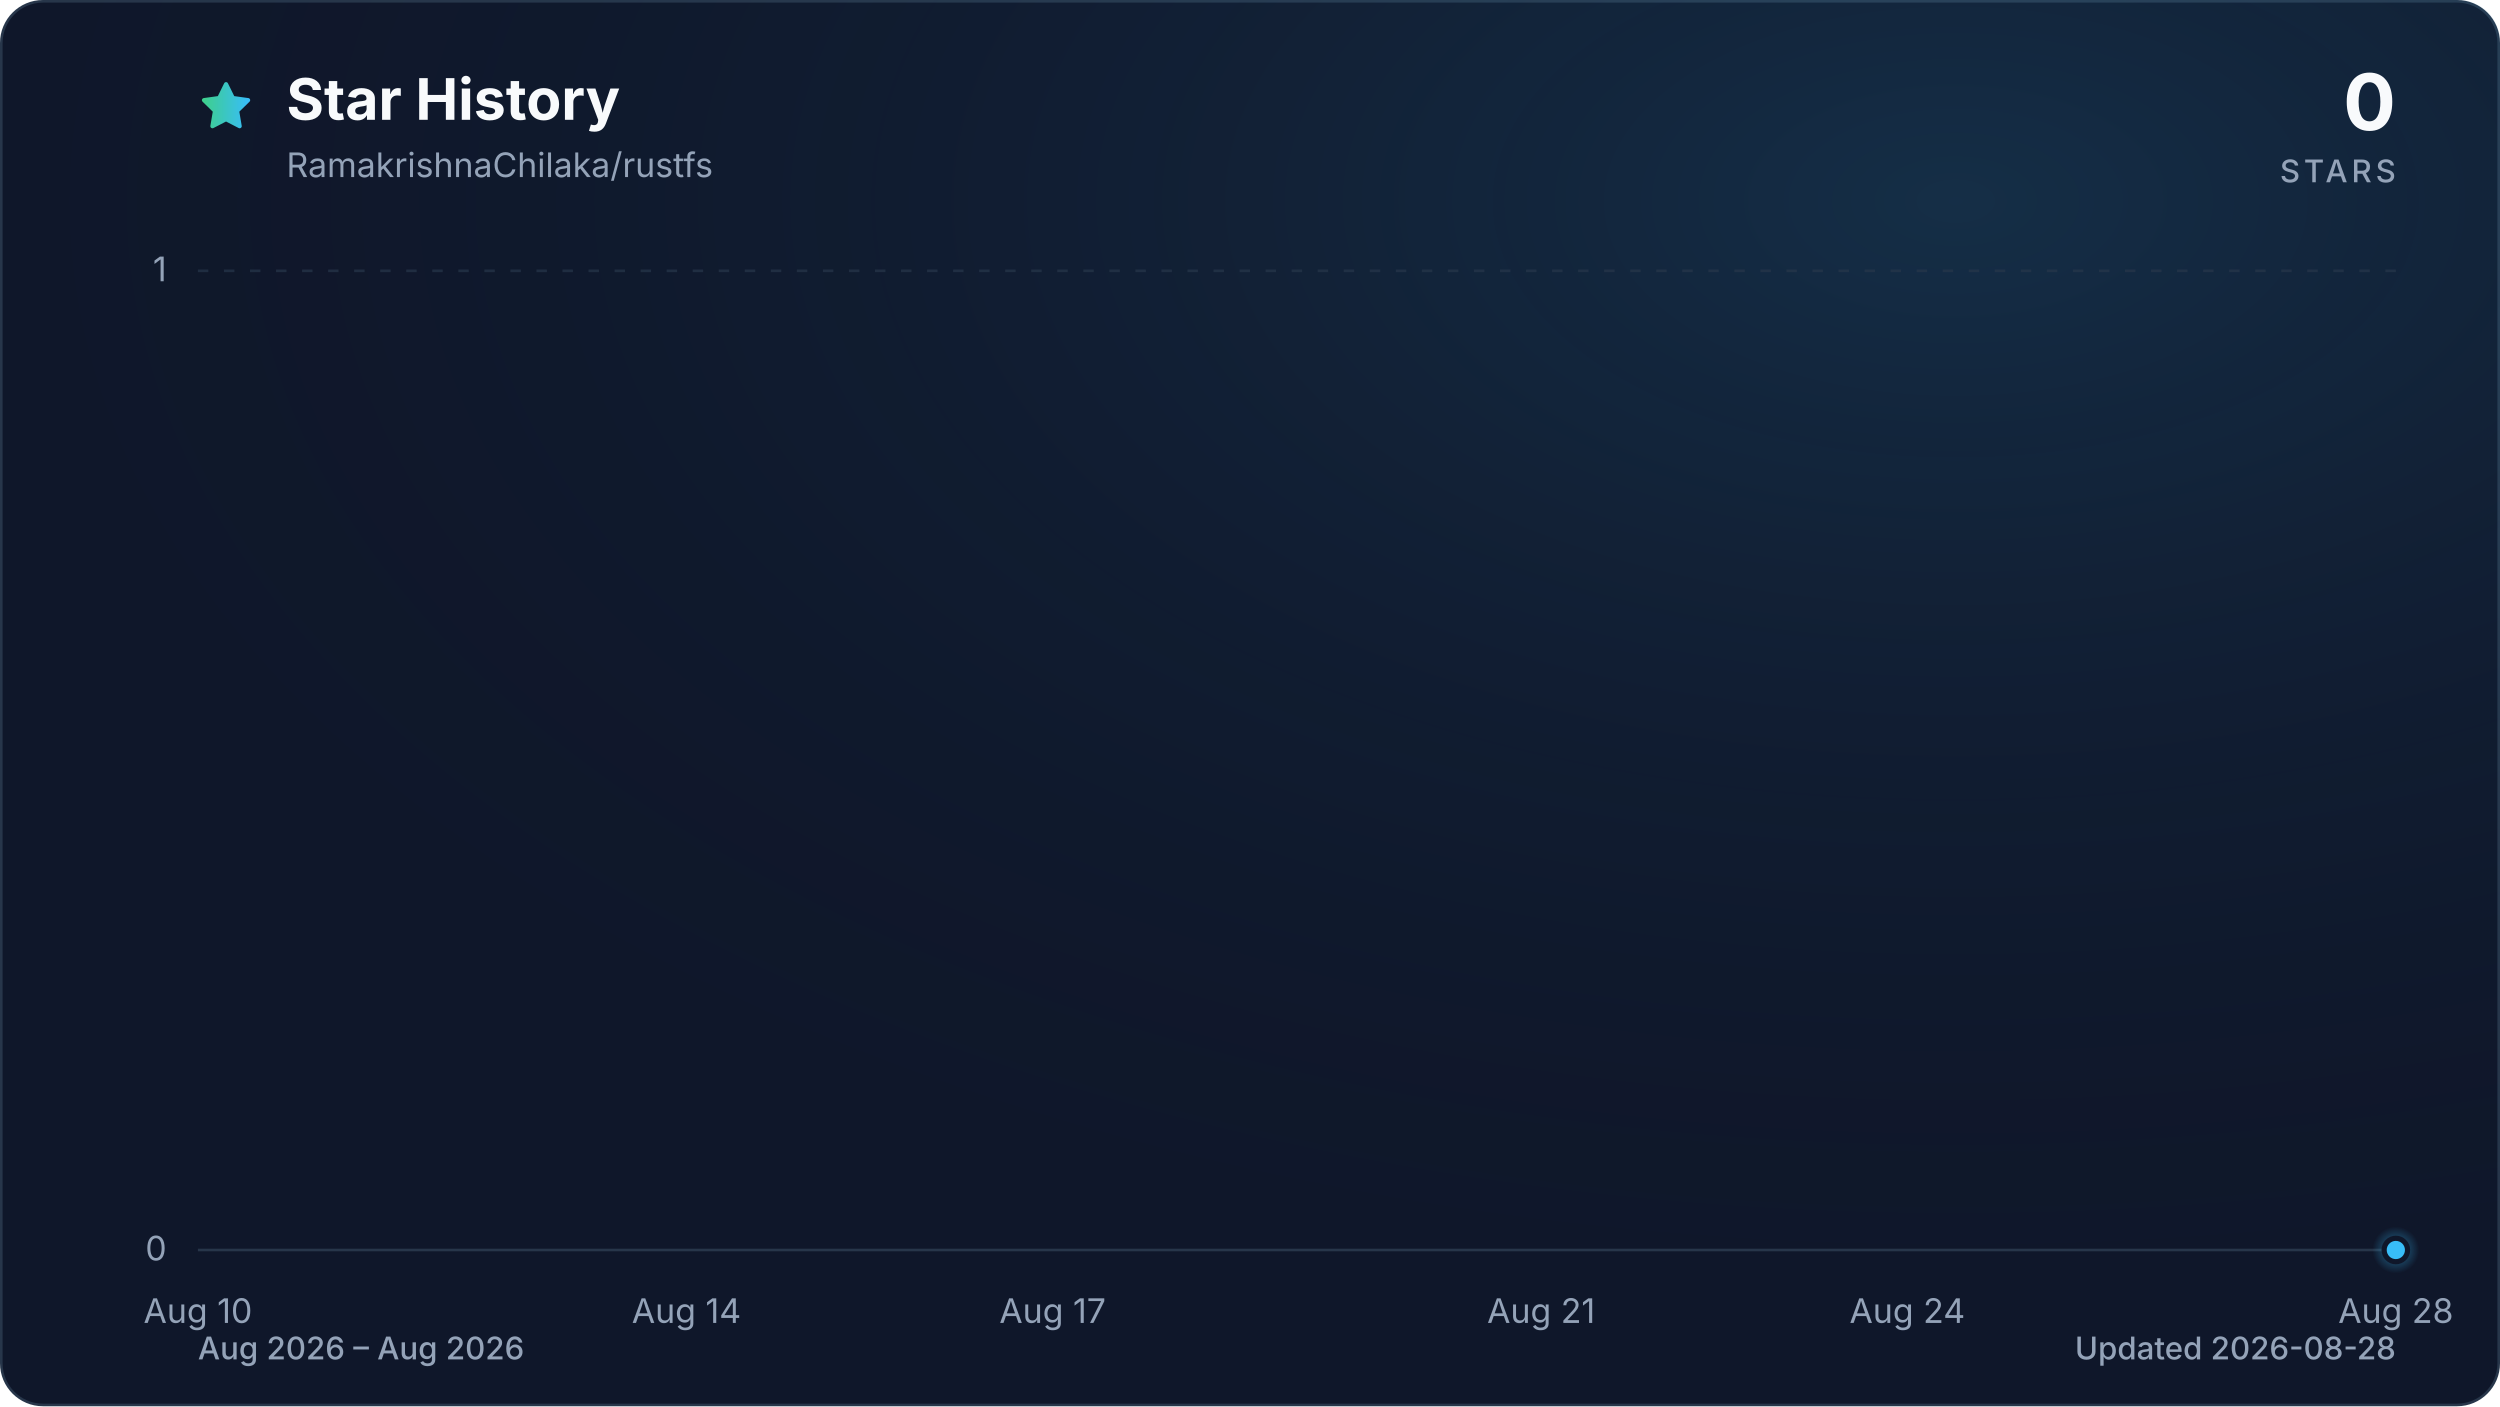
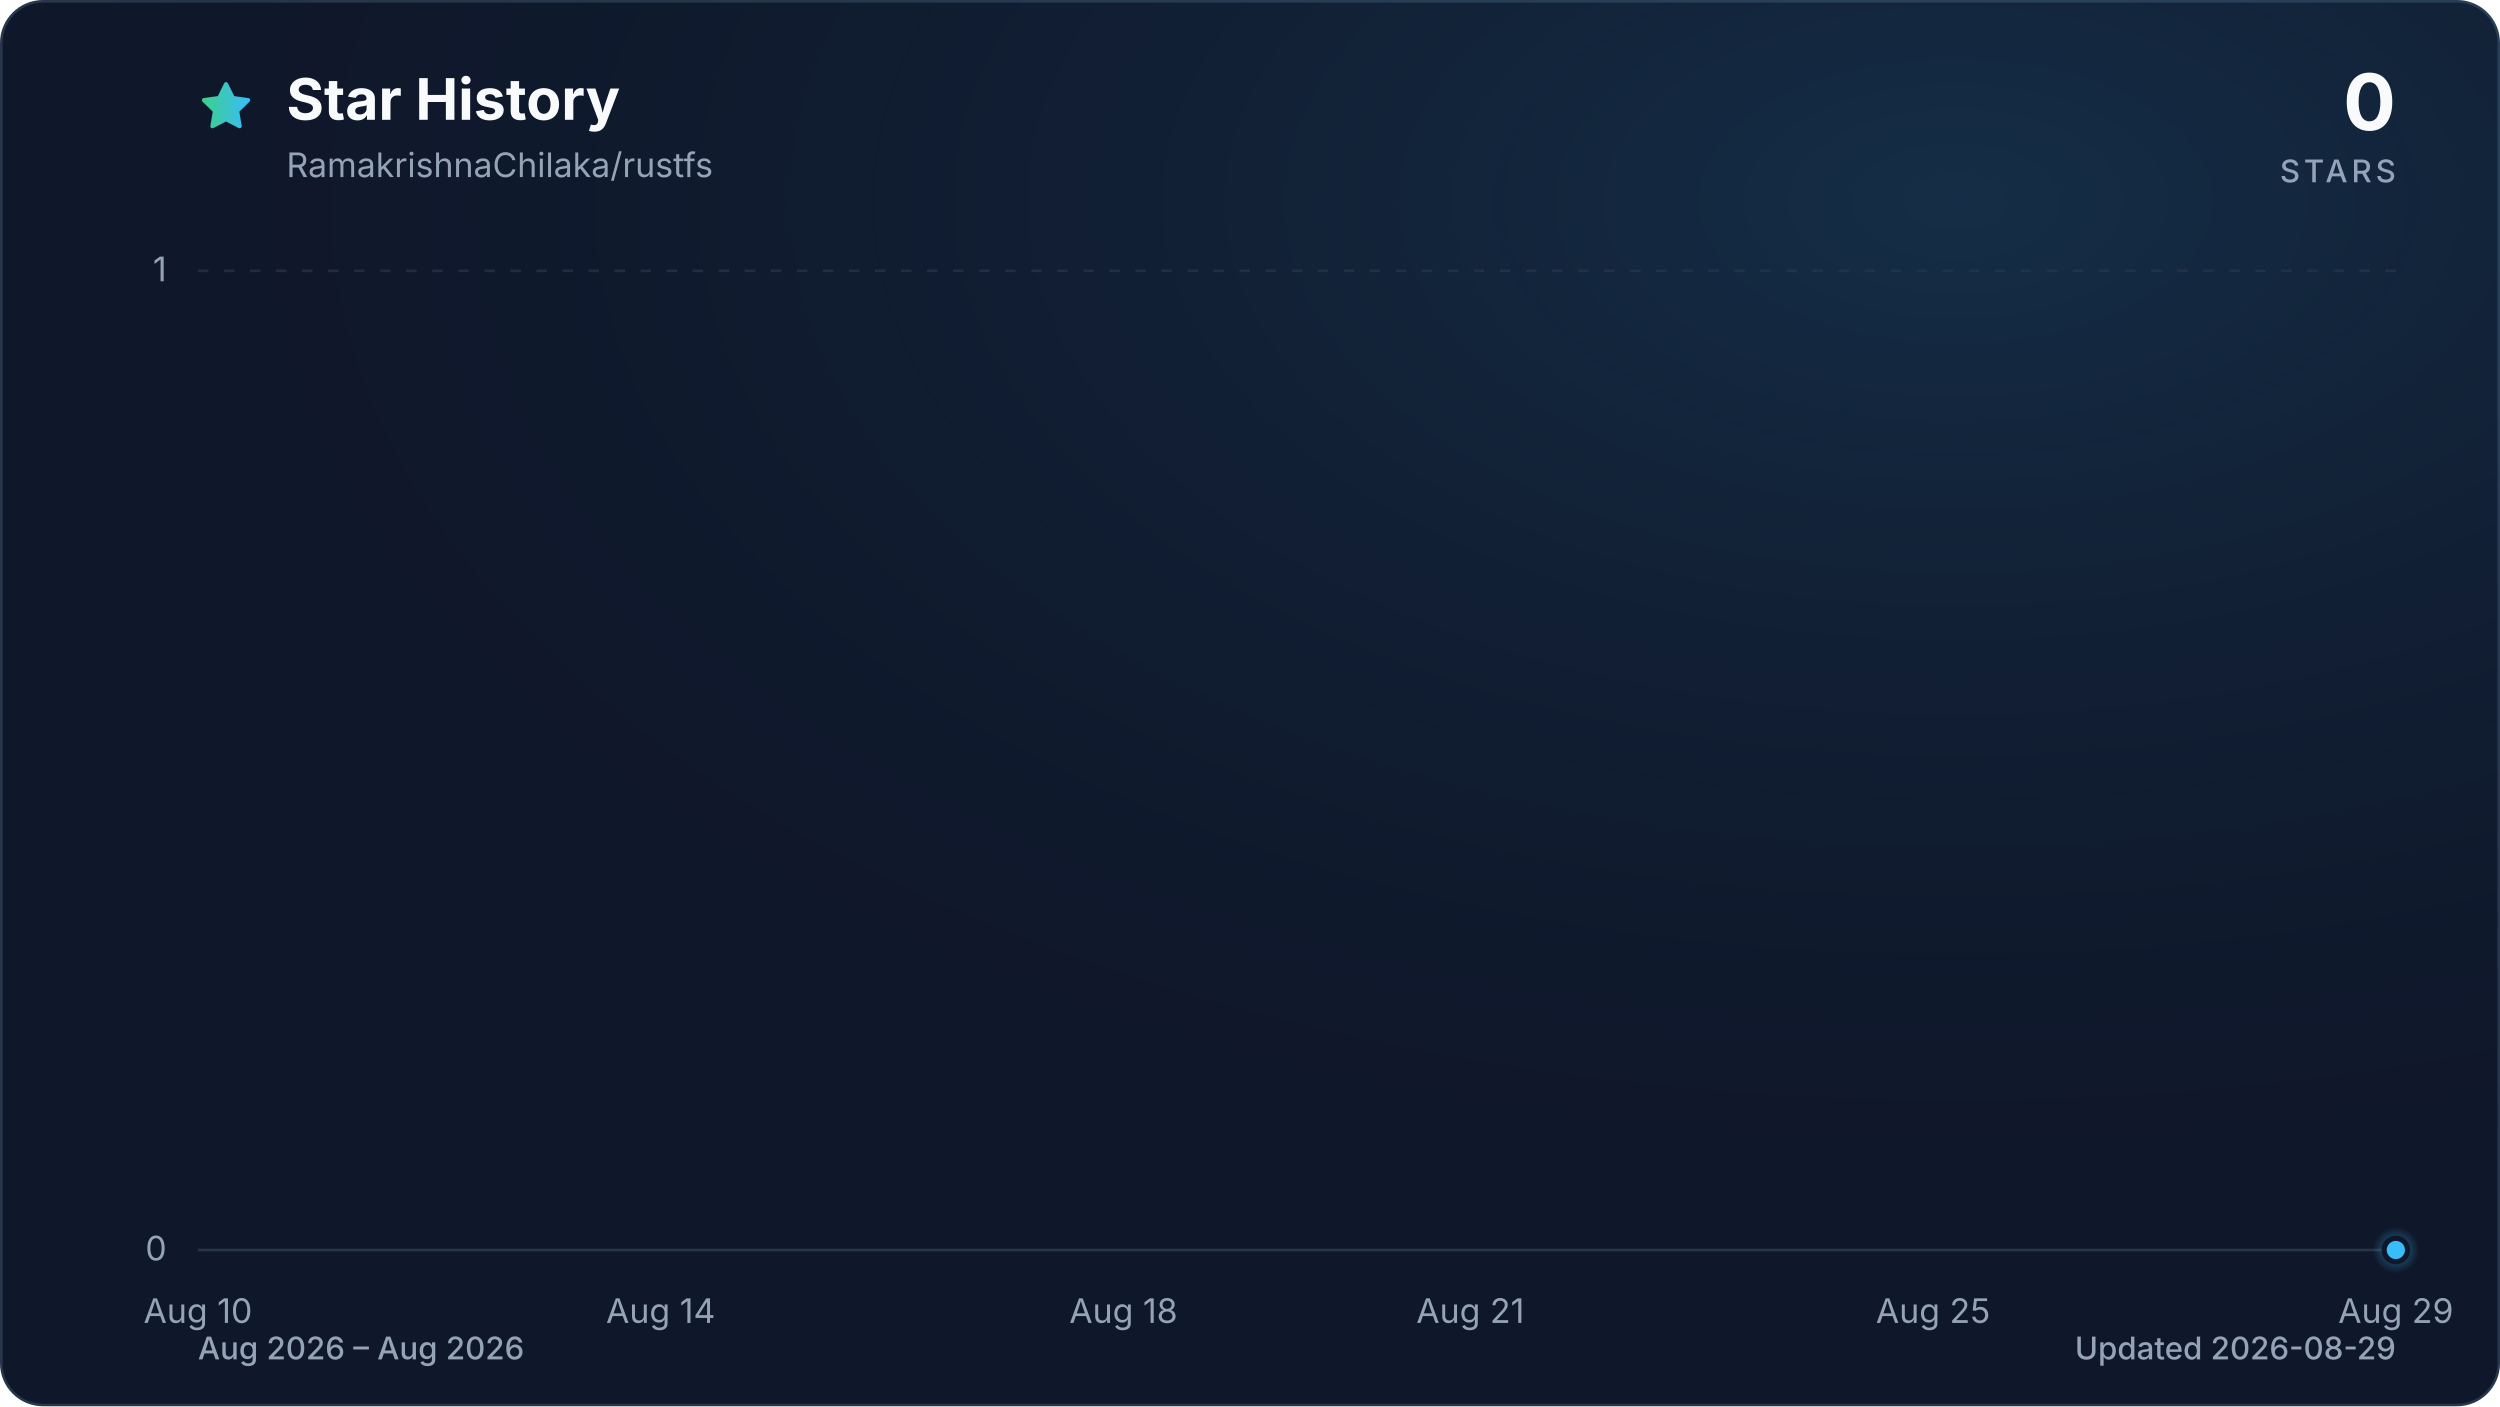
<svg xmlns="http://www.w3.org/2000/svg" viewBox="0 0 960 540" role="img" aria-labelledby="title description" data-style="gradient" data-variant="glow" data-animated="true">
  <defs>
    <linearGradient id="trend" x1="0" y1="0" x2="1" y2="0">
      <stop offset="0%" stop-color="#3ecf8e" />
      <stop offset="100%" stop-color="#38bdf8" />
    </linearGradient>
    <linearGradient id="area" x1="0" y1="0" x2="0" y2="1">
      <stop offset="0%" stop-color="#3ecf8e" stop-opacity="0.30" />
      <stop offset="55%" stop-color="#38bdf8" stop-opacity="0.10" />
      <stop offset="100%" stop-color="#38bdf8" stop-opacity="0.01" />
    </linearGradient>
    <radialGradient id="marker-halo" cx="50%" cy="50%" r="50%">
      <stop offset="0%" stop-color="#38bdf8" stop-opacity="0.55" />
      <stop offset="100%" stop-color="#38bdf8" stop-opacity="0" />
    </radialGradient>
    <radialGradient id="surface-glow" cx="78%" cy="14%" r="80%">
      <stop offset="0%" stop-color="#38bdf8" stop-opacity="0.14" />
      <stop offset="100%" stop-color="#0f172a" stop-opacity="0" />
    </radialGradient>
    <filter id="trend-glow" x="-20%" y="-20%" width="140%" height="140%">
      <feGaussianBlur stdDeviation="7" />
    </filter>
  </defs>
  <style>
.trend-enter{transform-box:fill-box;transform-origin:center;animation:trend-enter 520ms cubic-bezier(0.16,1,0.3,1)}
.marker-enter{transform-box:fill-box;transform-origin:center;animation:marker-enter 320ms cubic-bezier(0.16,1,0.3,1) 200ms both}
.marker-pulse{transform-box:fill-box;transform-origin:center;animation:marker-pulse 2.6s ease-out infinite}
@keyframes trend-enter{from{opacity:.35;transform:translateY(10px)}to{opacity:1;transform:translateY(0)}}
@keyframes marker-enter{from{opacity:0;transform:scale(.4)}to{opacity:1;transform:scale(1)}}
@keyframes marker-pulse{0%{opacity:.5;transform:scale(.7)}70%,100%{opacity:0;transform:scale(2.1)}}
@media (prefers-reduced-motion:reduce){.trend-enter,.marker-enter,.marker-pulse{animation:none!important}}
@media (prefers-reduced-motion:reduce){.marker-pulse{opacity:0}}
</style>
  <rect x="0.5" y="0.5" width="959" height="539" fill="#0f172a" stroke="#27364a" stroke-width="1" rx="16" />
  <rect width="960" height="540" fill="url(#surface-glow)" rx="16" />
  <path d="M12 2.6l2.9 5.9 6.5.9-4.7 4.6 1.1 6.5-5.8-3-5.8 3 1.1-6.5-4.7-4.6 6.5-.9L12 2.6Z" transform="translate(76 30) scale(.9)" fill="url(#trend)" stroke="url(#trend)" stroke-width="1.8" stroke-linejoin="round" aria-hidden="true" />
  <text x="110" y="46" fill="#f8fafc" font-family="ui-sans-serif, system-ui, -apple-system, BlinkMacSystemFont, 'Segoe UI', sans-serif" font-size="22" font-weight="700">Star History</text>
  <text x="110" y="68" fill="#94a3b8" font-family="ui-sans-serif, system-ui, -apple-system, BlinkMacSystemFont, 'Segoe UI', sans-serif" font-size="13">RamakrishnaChilaka/rustfs</text>
  <text x="920" y="50" fill="#f8fafc" font-family="ui-sans-serif, system-ui, -apple-system, BlinkMacSystemFont, 'Segoe UI', sans-serif" font-size="30" font-weight="700" text-anchor="end">0</text>
  <text x="920" y="70" fill="#94a3b8" font-family="ui-sans-serif, system-ui, -apple-system, BlinkMacSystemFont, 'Segoe UI', sans-serif" font-size="12" font-weight="500" letter-spacing="1.5" text-anchor="end">STARS</text>
  <line x1="76" y1="480.0" x2="920" y2="480.0" stroke="#27364a" stroke-width="1" stroke-dasharray="0" opacity="1" />
  <text x="64" y="484.0" fill="#94a3b8" font-family="ui-sans-serif, system-ui, -apple-system, BlinkMacSystemFont, 'Segoe UI', sans-serif" font-size="13" text-anchor="end">0</text>
  <line x1="76" y1="104.0" x2="920" y2="104.0" stroke="#27364a" stroke-width="1" stroke-dasharray="4 6" opacity="0.7" />
  <text x="64" y="108.0" fill="#94a3b8" font-family="ui-sans-serif, system-ui, -apple-system, BlinkMacSystemFont, 'Segoe UI', sans-serif" font-size="13" text-anchor="end">1</text>
  <text x="76.0" y="508" fill="#94a3b8" font-family="ui-sans-serif, system-ui, -apple-system, BlinkMacSystemFont, 'Segoe UI', sans-serif" font-size="13" text-anchor="middle">Aug 10</text>
-   <text x="263.6" y="508" fill="#94a3b8" font-family="ui-sans-serif, system-ui, -apple-system, BlinkMacSystemFont, 'Segoe UI', sans-serif" font-size="13" text-anchor="middle">Aug 14</text>
-   <text x="404.2" y="508" fill="#94a3b8" font-family="ui-sans-serif, system-ui, -apple-system, BlinkMacSystemFont, 'Segoe UI', sans-serif" font-size="13" text-anchor="middle">Aug 17</text>
-   <text x="591.8" y="508" fill="#94a3b8" font-family="ui-sans-serif, system-ui, -apple-system, BlinkMacSystemFont, 'Segoe UI', sans-serif" font-size="13" text-anchor="middle">Aug 21</text>
-   <text x="732.4" y="508" fill="#94a3b8" font-family="ui-sans-serif, system-ui, -apple-system, BlinkMacSystemFont, 'Segoe UI', sans-serif" font-size="13" text-anchor="middle">Aug 24</text>
-   <text x="920.0" y="508" fill="#94a3b8" font-family="ui-sans-serif, system-ui, -apple-system, BlinkMacSystemFont, 'Segoe UI', sans-serif" font-size="13" text-anchor="middle">Aug 28</text>
+   <text x="253.7" y="508" fill="#94a3b8" font-family="ui-sans-serif, system-ui, -apple-system, BlinkMacSystemFont, 'Segoe UI', sans-serif" font-size="13" text-anchor="middle">Aug 14</text>
+   <text x="431.4" y="508" fill="#94a3b8" font-family="ui-sans-serif, system-ui, -apple-system, BlinkMacSystemFont, 'Segoe UI', sans-serif" font-size="13" text-anchor="middle">Aug 18</text>
+   <text x="564.6" y="508" fill="#94a3b8" font-family="ui-sans-serif, system-ui, -apple-system, BlinkMacSystemFont, 'Segoe UI', sans-serif" font-size="13" text-anchor="middle">Aug 21</text>
+   <text x="742.3" y="508" fill="#94a3b8" font-family="ui-sans-serif, system-ui, -apple-system, BlinkMacSystemFont, 'Segoe UI', sans-serif" font-size="13" text-anchor="middle">Aug 25</text>
+   <text x="920.0" y="508" fill="#94a3b8" font-family="ui-sans-serif, system-ui, -apple-system, BlinkMacSystemFont, 'Segoe UI', sans-serif" font-size="13" text-anchor="middle">Aug 29</text>
  <g class="trend-enter">
-     <path d="M 76.0 480.0 C 91.6 480.0, 107.3 480.0, 122.9 480.0 C 138.5 480.0, 154.1 480.0, 169.8 480.0 C 185.4 480.0, 201.0 480.0, 216.7 480.0 C 232.3 480.0, 247.9 480.0, 263.6 480.0 C 279.2 480.0, 294.8 480.0, 310.4 480.0 C 326.1 480.0, 341.7 480.0, 357.3 480.0 C 373.0 480.0, 388.6 480.0, 404.2 480.0 C 419.9 480.0, 435.5 480.0, 451.1 480.0 C 466.7 480.0, 482.4 480.0, 498.0 480.0 C 513.6 480.0, 529.3 480.0, 544.9 480.0 C 560.5 480.0, 576.1 480.0, 591.8 480.0 C 607.4 480.0, 623.0 480.0, 638.7 480.0 C 654.3 480.0, 669.9 480.0, 685.6 480.0 C 701.2 480.0, 716.8 480.0, 732.4 480.0 C 748.1 480.0, 763.7 480.0, 779.3 480.0 C 795.0 480.0, 810.6 480.0, 826.2 480.0 C 841.9 480.0, 857.5 480.0, 873.1 480.0 C 888.7 480.0, 904.4 480.0, 920.0 480.0 L 920.0 480.0 L 76.0 480.0 Z" fill="url(#area)" />
-     <path d="M 76.0 480.0 C 91.6 480.0, 107.3 480.0, 122.9 480.0 C 138.5 480.0, 154.1 480.0, 169.8 480.0 C 185.4 480.0, 201.0 480.0, 216.7 480.0 C 232.3 480.0, 247.9 480.0, 263.6 480.0 C 279.2 480.0, 294.8 480.0, 310.4 480.0 C 326.1 480.0, 341.7 480.0, 357.3 480.0 C 373.0 480.0, 388.6 480.0, 404.2 480.0 C 419.9 480.0, 435.5 480.0, 451.1 480.0 C 466.7 480.0, 482.4 480.0, 498.0 480.0 C 513.6 480.0, 529.3 480.0, 544.9 480.0 C 560.5 480.0, 576.1 480.0, 591.8 480.0 C 607.4 480.0, 623.0 480.0, 638.7 480.0 C 654.3 480.0, 669.9 480.0, 685.6 480.0 C 701.2 480.0, 716.8 480.0, 732.4 480.0 C 748.1 480.0, 763.7 480.0, 779.3 480.0 C 795.0 480.0, 810.6 480.0, 826.2 480.0 C 841.9 480.0, 857.5 480.0, 873.1 480.0 C 888.7 480.0, 904.4 480.0, 920.0 480.0" fill="none" stroke="url(#trend)" stroke-width="12" stroke-linecap="round" stroke-linejoin="round" opacity="0.16" filter="url(#trend-glow)" />
-     <path d="M 76.0 480.0 C 91.6 480.0, 107.3 480.0, 122.9 480.0 C 138.5 480.0, 154.1 480.0, 169.8 480.0 C 185.4 480.0, 201.0 480.0, 216.7 480.0 C 232.3 480.0, 247.9 480.0, 263.6 480.0 C 279.2 480.0, 294.8 480.0, 310.4 480.0 C 326.1 480.0, 341.7 480.0, 357.3 480.0 C 373.0 480.0, 388.6 480.0, 404.2 480.0 C 419.9 480.0, 435.5 480.0, 451.1 480.0 C 466.7 480.0, 482.4 480.0, 498.0 480.0 C 513.6 480.0, 529.3 480.0, 544.9 480.0 C 560.5 480.0, 576.1 480.0, 591.8 480.0 C 607.4 480.0, 623.0 480.0, 638.7 480.0 C 654.3 480.0, 669.9 480.0, 685.6 480.0 C 701.2 480.0, 716.8 480.0, 732.4 480.0 C 748.1 480.0, 763.7 480.0, 779.3 480.0 C 795.0 480.0, 810.6 480.0, 826.2 480.0 C 841.9 480.0, 857.5 480.0, 873.1 480.0 C 888.7 480.0, 904.4 480.0, 920.0 480.0" fill="none" stroke="url(#trend)" stroke-width="3" stroke-linecap="round" stroke-linejoin="round" />
+     <path d="M 76.0 480.0 C 90.8 480.0, 105.6 480.0, 120.4 480.0 C 135.2 480.0, 150.0 480.0, 164.8 480.0 C 179.6 480.0, 194.5 480.0, 209.3 480.0 C 224.1 480.0, 238.9 480.0, 253.7 480.0 C 268.5 480.0, 283.3 480.0, 298.1 480.0 C 312.9 480.0, 327.7 480.0, 342.5 480.0 C 357.3 480.0, 372.1 480.0, 386.9 480.0 C 401.8 480.0, 416.6 480.0, 431.4 480.0 C 446.2 480.0, 461.0 480.0, 475.8 480.0 C 490.6 480.0, 505.4 480.0, 520.2 480.0 C 535.0 480.0, 549.8 480.0, 564.6 480.0 C 579.4 480.0, 594.2 480.0, 609.1 480.0 C 623.9 480.0, 638.7 480.0, 653.5 480.0 C 668.3 480.0, 683.1 480.0, 697.9 480.0 C 712.7 480.0, 727.5 480.0, 742.3 480.0 C 757.1 480.0, 771.9 480.0, 786.7 480.0 C 801.5 480.0, 816.4 480.0, 831.2 480.0 C 846.0 480.0, 860.8 480.0, 875.6 480.0 C 890.4 480.0, 905.2 480.0, 920.0 480.0 L 920.0 480.0 L 76.0 480.0 Z" fill="url(#area)" />
+     <path d="M 76.0 480.0 C 90.8 480.0, 105.6 480.0, 120.4 480.0 C 135.2 480.0, 150.0 480.0, 164.8 480.0 C 179.6 480.0, 194.5 480.0, 209.3 480.0 C 224.1 480.0, 238.9 480.0, 253.7 480.0 C 268.5 480.0, 283.3 480.0, 298.1 480.0 C 312.9 480.0, 327.7 480.0, 342.5 480.0 C 357.3 480.0, 372.1 480.0, 386.9 480.0 C 401.8 480.0, 416.6 480.0, 431.4 480.0 C 446.2 480.0, 461.0 480.0, 475.8 480.0 C 490.6 480.0, 505.4 480.0, 520.2 480.0 C 535.0 480.0, 549.8 480.0, 564.6 480.0 C 579.4 480.0, 594.2 480.0, 609.1 480.0 C 623.9 480.0, 638.7 480.0, 653.5 480.0 C 668.3 480.0, 683.1 480.0, 697.9 480.0 C 712.7 480.0, 727.5 480.0, 742.3 480.0 C 757.1 480.0, 771.9 480.0, 786.7 480.0 C 801.5 480.0, 816.4 480.0, 831.2 480.0 C 846.0 480.0, 860.8 480.0, 875.6 480.0 C 890.4 480.0, 905.2 480.0, 920.0 480.0" fill="none" stroke="url(#trend)" stroke-width="12" stroke-linecap="round" stroke-linejoin="round" opacity="0.16" filter="url(#trend-glow)" />
+     <path d="M 76.0 480.0 C 90.8 480.0, 105.6 480.0, 120.4 480.0 C 135.2 480.0, 150.0 480.0, 164.8 480.0 C 179.6 480.0, 194.5 480.0, 209.3 480.0 C 224.1 480.0, 238.9 480.0, 253.7 480.0 C 268.5 480.0, 283.3 480.0, 298.1 480.0 C 312.9 480.0, 327.7 480.0, 342.5 480.0 C 357.3 480.0, 372.1 480.0, 386.9 480.0 C 401.8 480.0, 416.6 480.0, 431.4 480.0 C 446.2 480.0, 461.0 480.0, 475.8 480.0 C 490.6 480.0, 505.4 480.0, 520.2 480.0 C 535.0 480.0, 549.8 480.0, 564.6 480.0 C 579.4 480.0, 594.2 480.0, 609.1 480.0 C 623.9 480.0, 638.7 480.0, 653.5 480.0 C 668.3 480.0, 683.1 480.0, 697.9 480.0 C 712.7 480.0, 727.5 480.0, 742.3 480.0 C 757.1 480.0, 771.9 480.0, 786.7 480.0 C 801.5 480.0, 816.4 480.0, 831.2 480.0 C 846.0 480.0, 860.8 480.0, 875.6 480.0 C 890.4 480.0, 905.2 480.0, 920.0 480.0" fill="none" stroke="url(#trend)" stroke-width="3" stroke-linecap="round" stroke-linejoin="round" />
  </g>
  <g class="marker-enter">
    <circle class="marker-pulse" cx="920.0" cy="480.0" r="9" fill="url(#marker-halo)" />
    <circle cx="920.0" cy="480.0" r="4.5" fill="#38bdf8" stroke="#0f172a" stroke-width="2" />
  </g>
  <text x="76" y="522" fill="#94a3b8" font-family="ui-sans-serif, system-ui, -apple-system, BlinkMacSystemFont, 'Segoe UI', sans-serif" font-size="12" font-weight="500">Aug 2026 – Aug 2026</text>
-   <text x="920" y="522" fill="#94a3b8" font-family="ui-sans-serif, system-ui, -apple-system, BlinkMacSystemFont, 'Segoe UI', sans-serif" font-size="12" font-weight="500" text-anchor="end">Updated 2026-08-28</text>
+   <text x="920" y="522" fill="#94a3b8" font-family="ui-sans-serif, system-ui, -apple-system, BlinkMacSystemFont, 'Segoe UI', sans-serif" font-size="12" font-weight="500" text-anchor="end">Updated 2026-08-29</text>
</svg>
